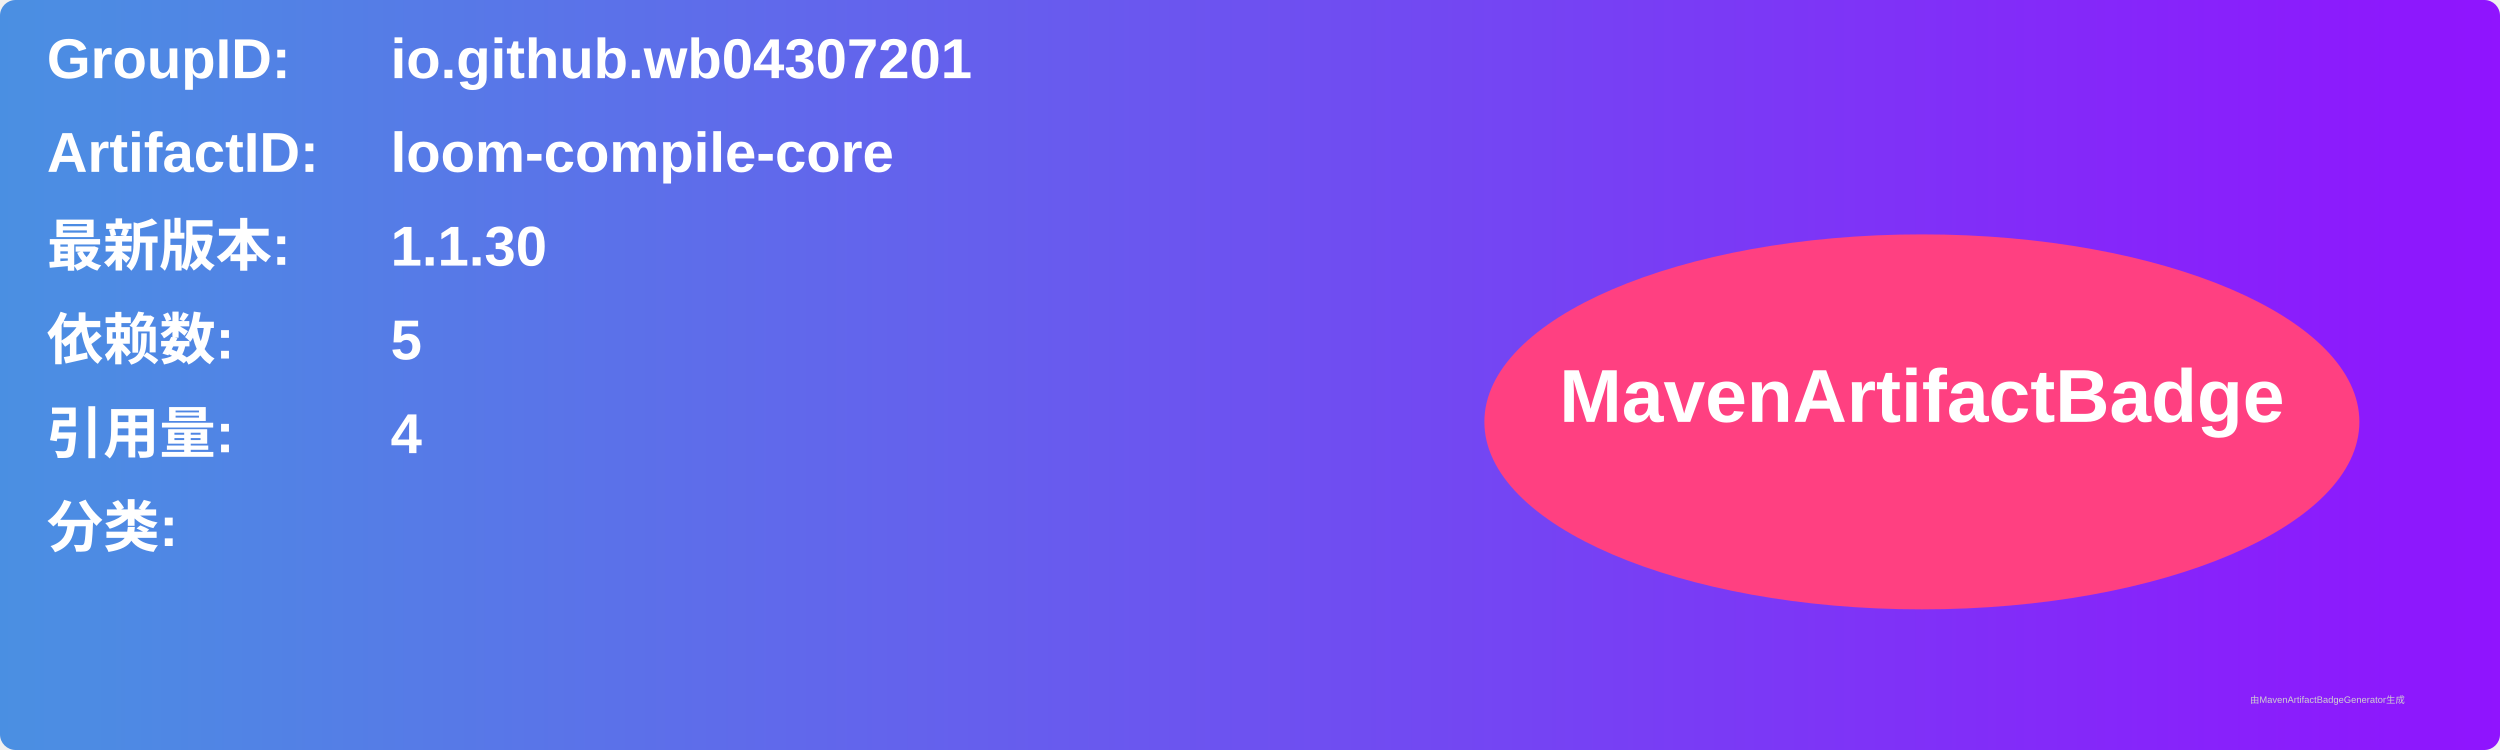
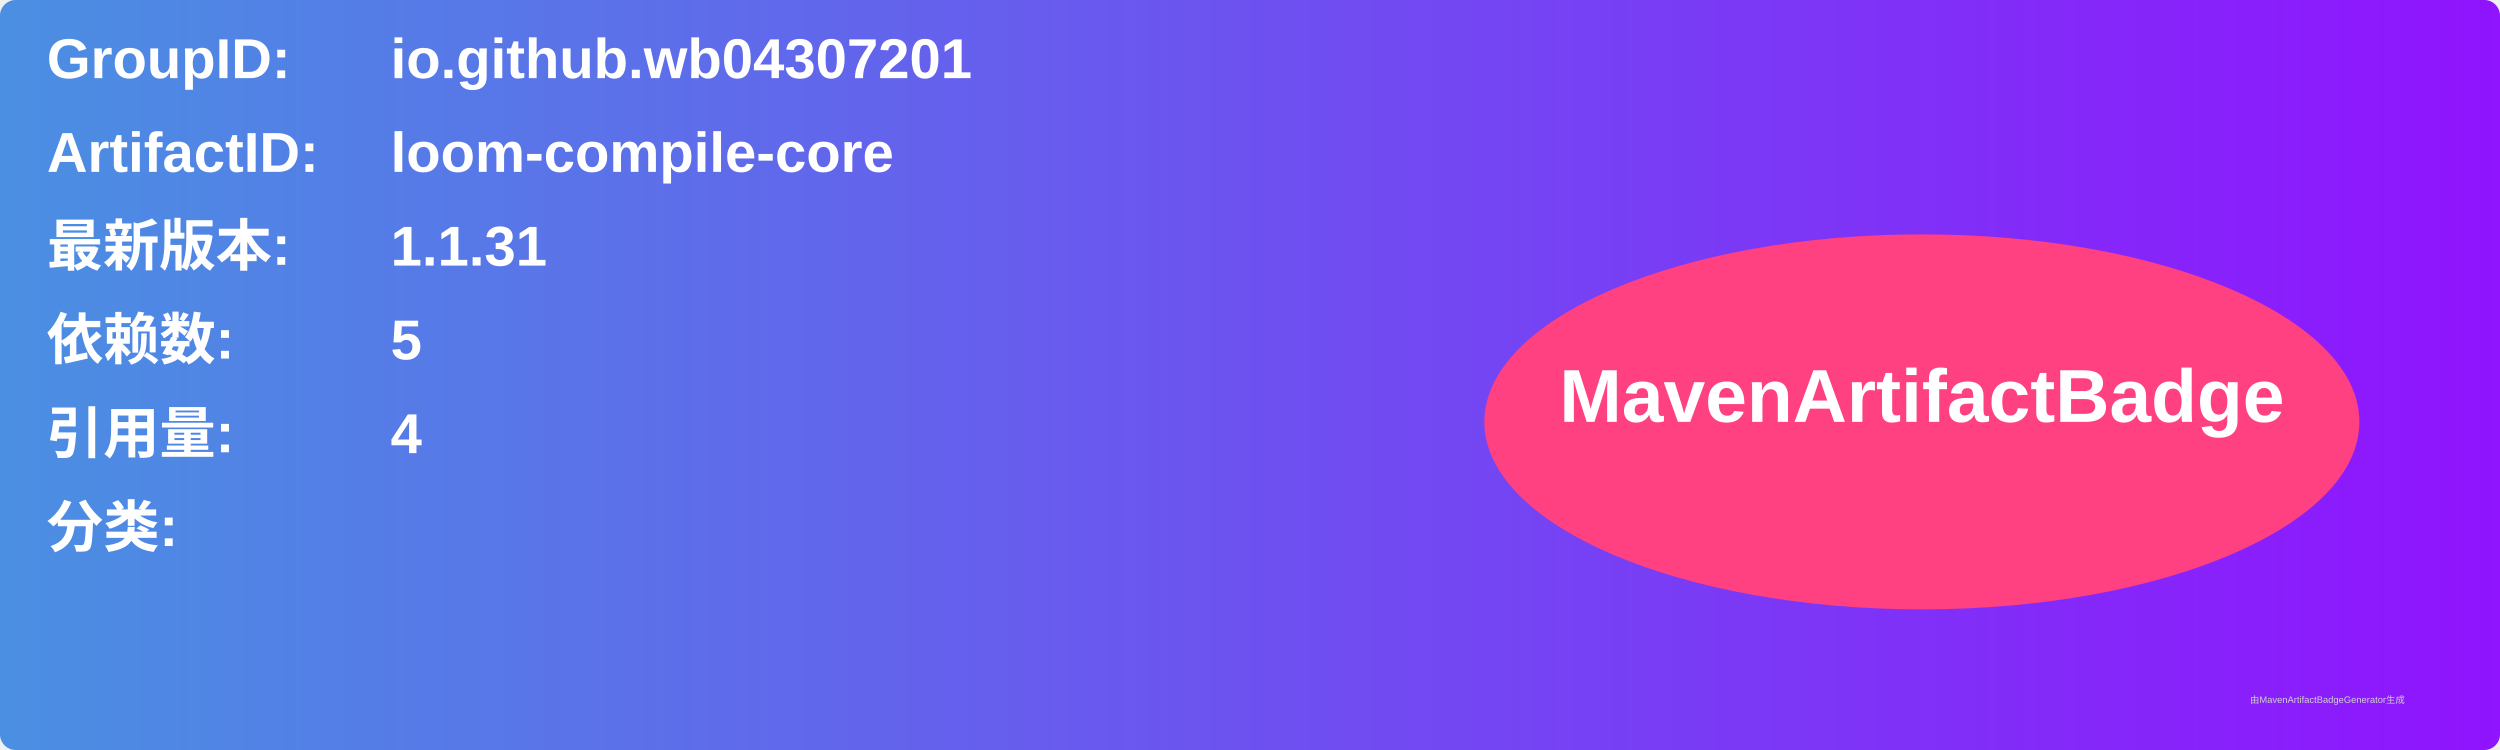
<svg xmlns="http://www.w3.org/2000/svg" width="800" height="240" viewBox="0 0 800 240">
  <linearGradient id="grad" x1="0%" y1="0%" x2="100%" y2="0%">
    <stop offset="0%" stop-color="#4a90e2" />
    <stop offset="100%" stop-color="#9013fe" />
  </linearGradient>
  <rect width="100%" height="100%" rx="5" ry="5" fill="url(#grad)" />
  <g transform="translate(15, 15)">
    <text x="0" y="10" font-family="Arial" font-size="18" fill="white" font-weight="bold" width="260">GroupID:</text>
    <text x="110" y="10" font-family="Arial" font-size="18" fill="white" font-weight="bold" width="460">io.github.wb04307201</text>
    <text x="0" y="40" font-family="Arial" font-size="18" fill="white" font-weight="bold" width="260">ArtifactID:</text>
    <text x="110" y="40" font-family="Arial" font-size="18" fill="white" font-weight="bold" width="460">loom-compile-core</text>
    <text x="0" y="70" font-family="Arial" font-size="18" fill="white" font-weight="bold">最新版本:</text>
    <text x="110" y="70" font-family="Arial" font-size="18" fill="white" font-weight="bold">
-       <tspan font-weight="bold">1.1.30</tspan>
+       <tspan font-weight="bold">1.1.31</tspan>
    </text>
    <text x="0" y="100" font-family="Arial" font-size="18" fill="white" font-weight="bold">依赖数: </text>
    <text x="110" y="100" font-family="Arial" font-size="18" fill="white">
      <tspan font-weight="bold">5</tspan>
    </text>
    <text x="0" y="130" font-family="Arial" font-size="18" fill="white" font-weight="bold">引用量: </text>
    <text x="110" y="130" font-family="Arial" font-size="18" fill="white">
      <tspan font-weight="bold">4</tspan>
    </text>
    <text x="0" y="160" font-family="Arial" font-size="18" fill="white" font-weight="bold">分类:</text>
    <text x="10" y="190" font-family="Arial" font-size="10" fill="white">
      <tspan font-weight="bold" />
    </text>
    <ellipse cx="600" cy="120" rx="140" ry="60" fill="#ff4081" />
    <text x="600" y="120" text-anchor="middle" font-family="Arial" font-size="24" fill="white" font-weight="bold">MavenArtifactBadge</text>
  </g>
  <text x="720" y="225" font-family="Arial" font-size="3" fill="#d0d0d0">由MavenArtifactBadgeGenerator生成</text>
</svg>
